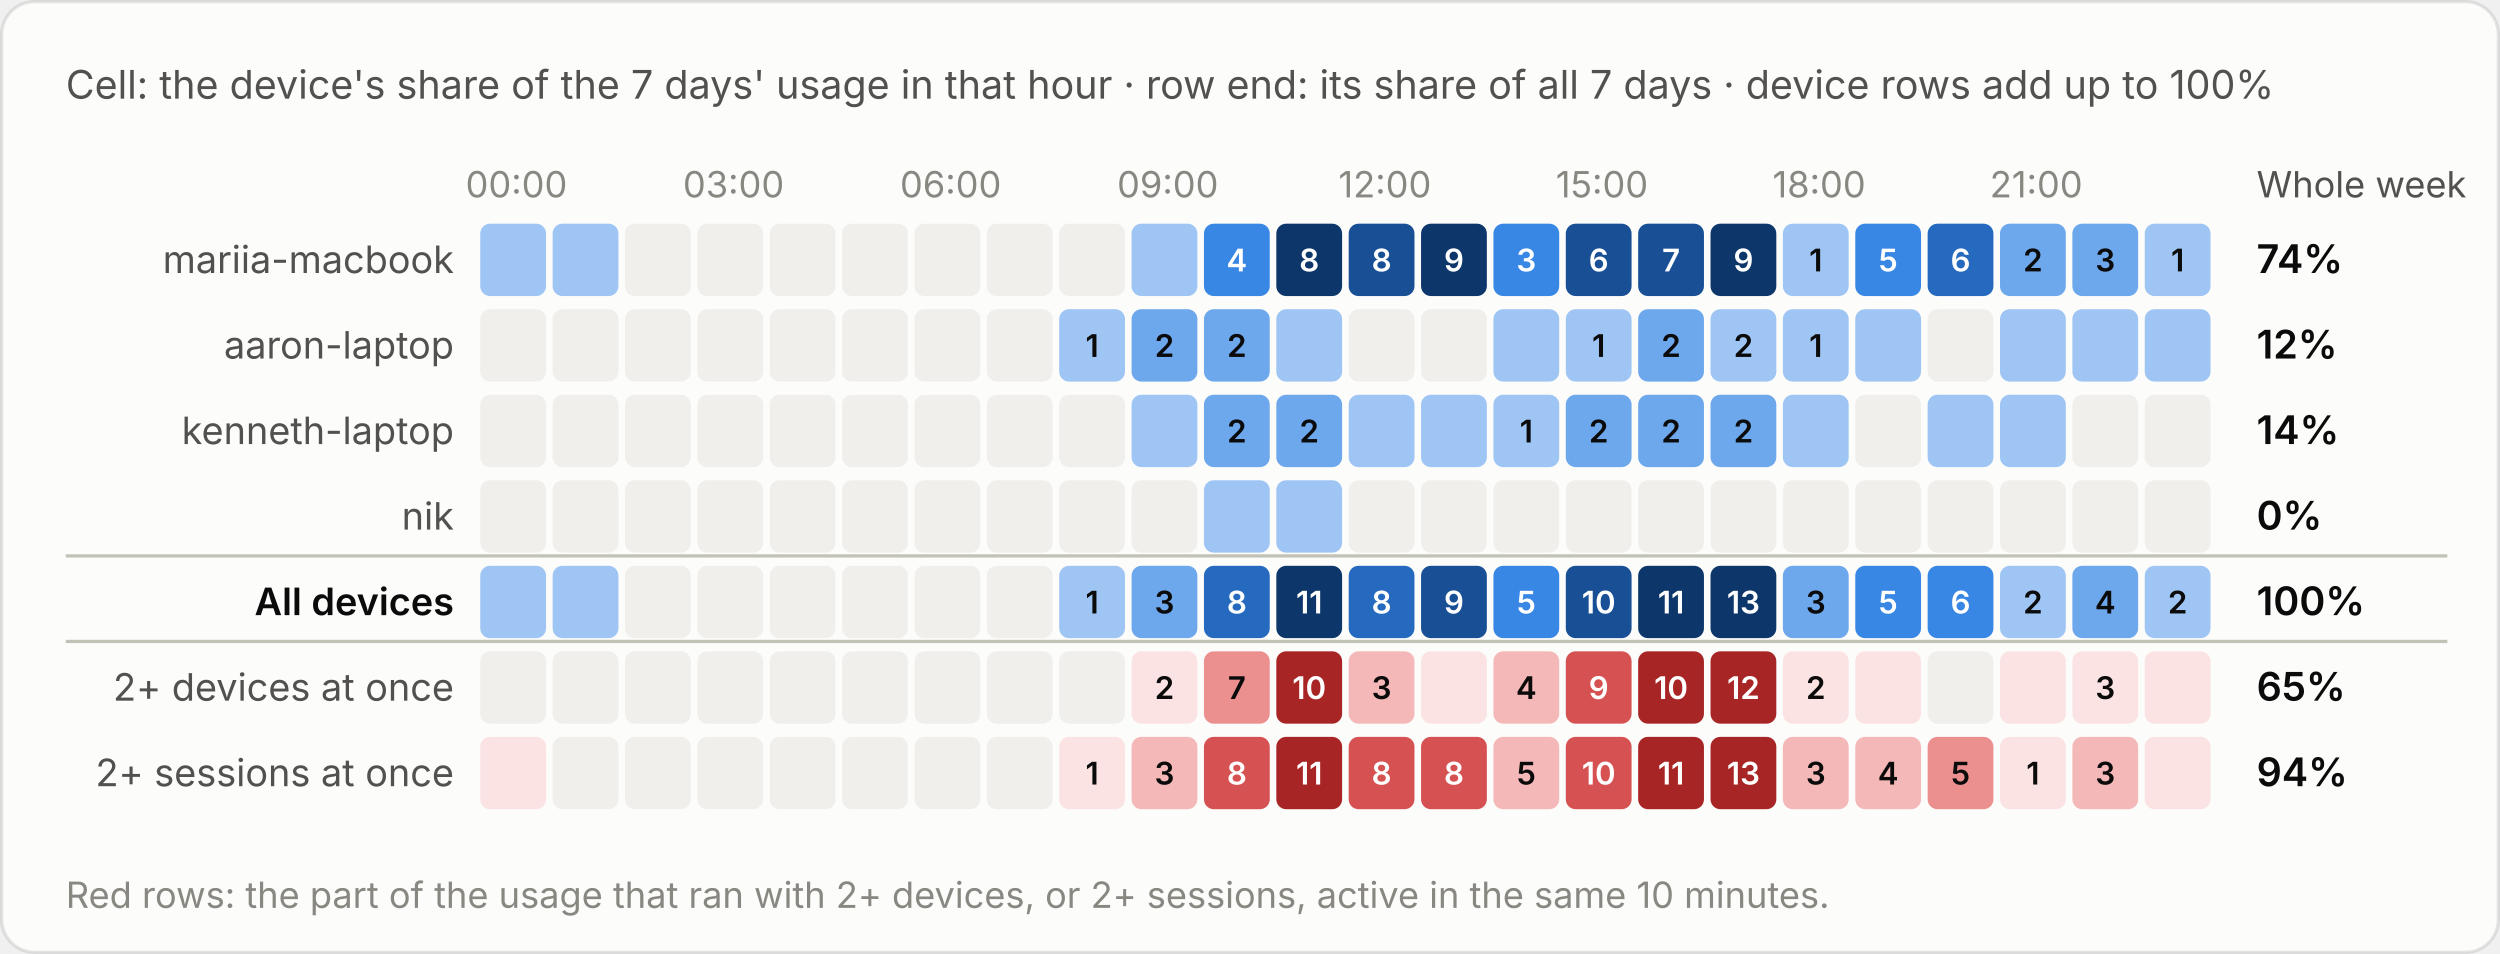
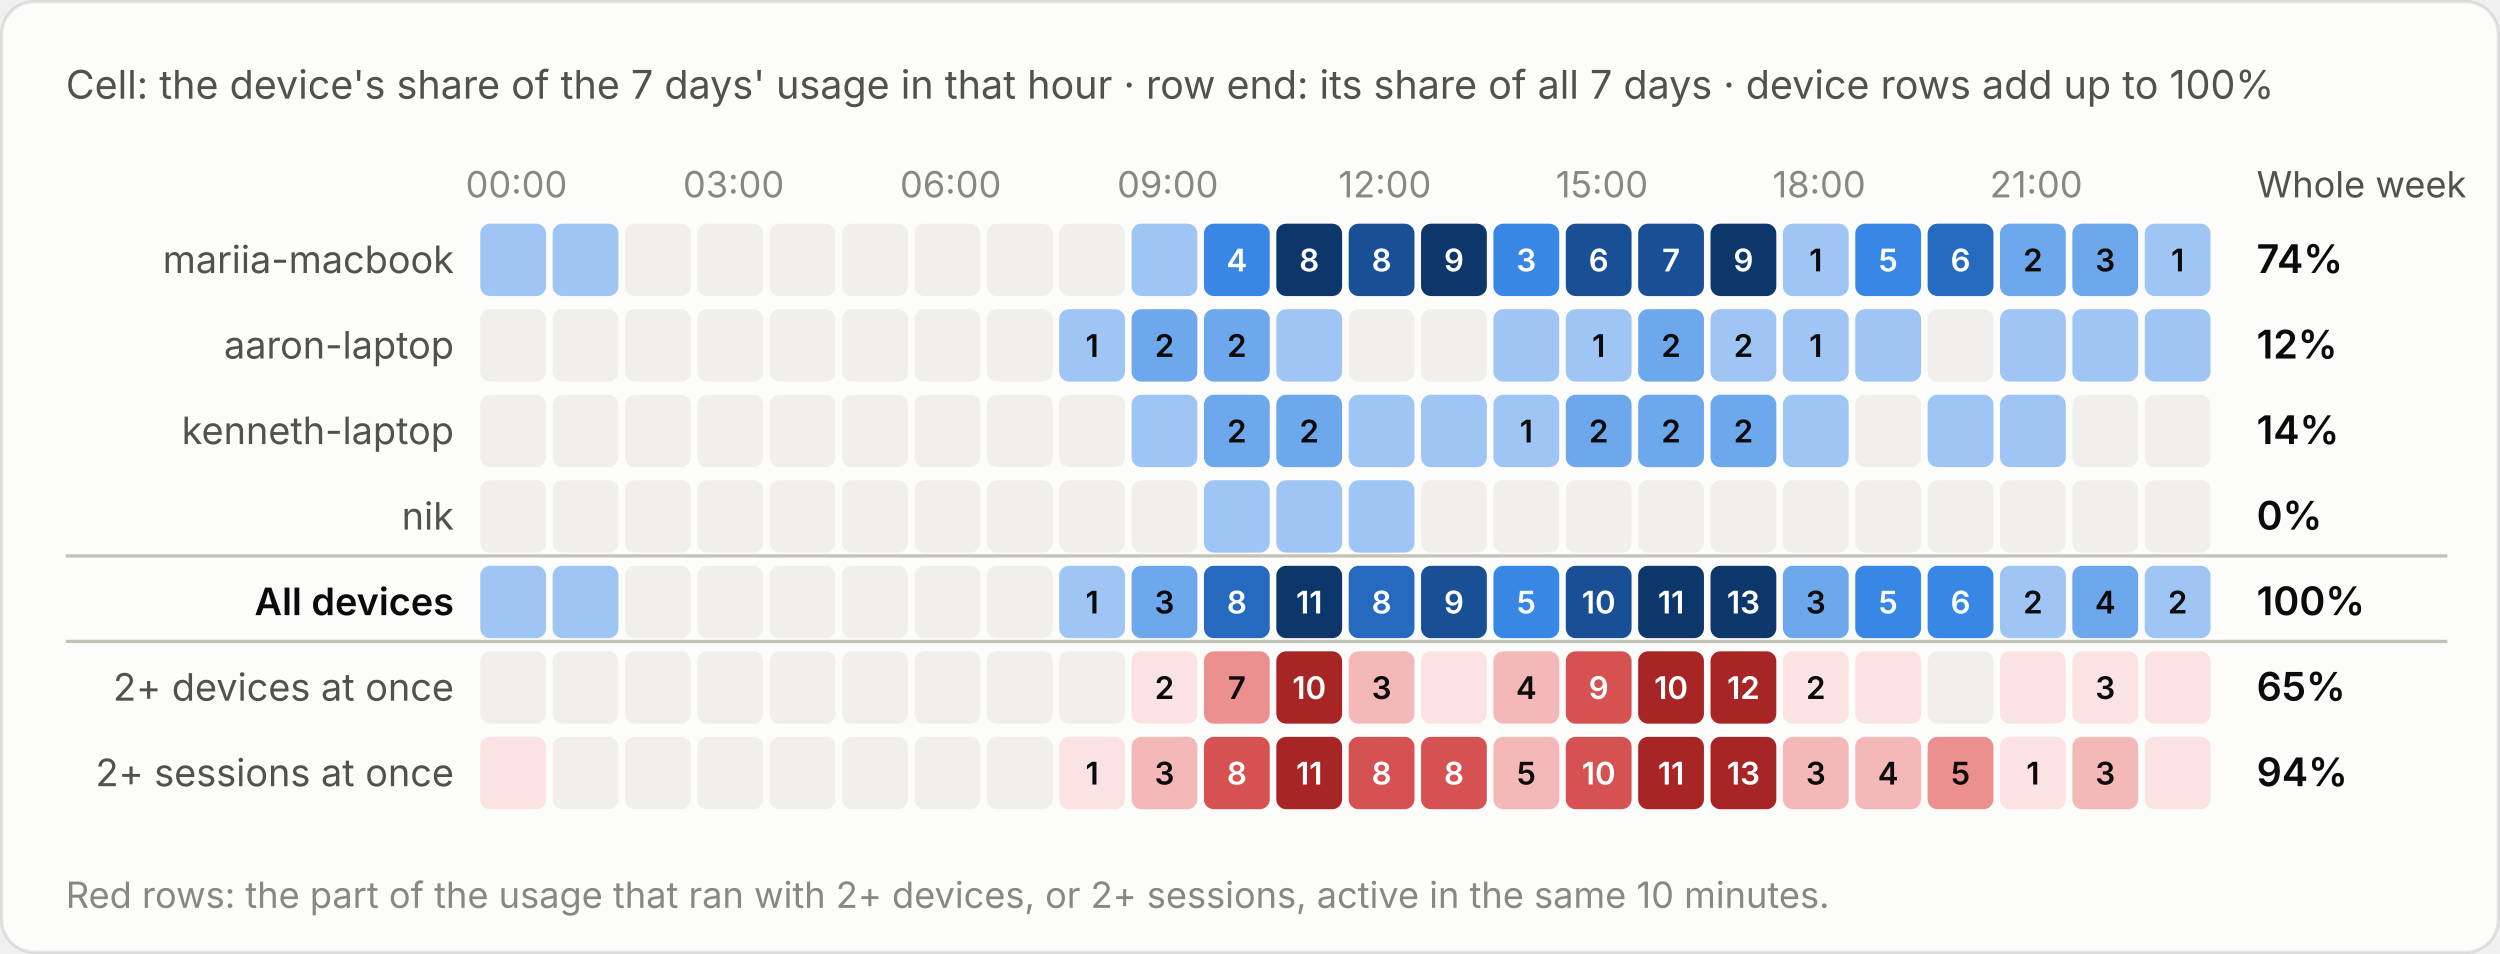
<svg xmlns="http://www.w3.org/2000/svg" viewBox="0 0 760 290" width="760" height="290" role="img" aria-label="Cell: the device's share of the 7 days' usage in that hour · row end: its share of all 7 days · device rows add up to 100%">
  <style>text{font-family:system-ui,-apple-system,"Segoe UI",sans-serif;font-variant-numeric:tabular-nums}.bg{fill:#fcfcfb;stroke:rgba(11,11,11,.10)}.tp{fill:#0b0b0b}.ts{fill:#52514e}.tm{fill:#898781}.grid{stroke:#e1e0d9;stroke-width:1}.base{stroke:#c3c2b7;stroke-width:1}.so{fill:#b5b3ad}.lo{stroke:#b5b3ad}.qe{fill:#f0efec}.ring{stroke:#fcfcfb}.area{fill-opacity:.1}.s0{fill:#2a78d6}.l0{stroke:#2a78d6}.s1{fill:#eb6834}.l1{stroke:#eb6834}.s2{fill:#1baf7a}.l2{stroke:#1baf7a}.s3{fill:#eda100}.l3{stroke:#eda100}.s4{fill:#e87ba4}.l4{stroke:#e87ba4}.s5{fill:#008300}.l5{stroke:#008300}.s6{fill:#4a3aa7}.l6{stroke:#4a3aa7}.s7{fill:#e34948}.l7{stroke:#e34948}.q0{fill:#cde2fb}.q1{fill:#9ec5f4}.q2{fill:#6da7ec}.q3{fill:#3987e5}.q4{fill:#256abf}.q5{fill:#184f95}.q6{fill:#0d366b}.r0{fill:#f8d4d4}.r1{fill:#ec8f8f}.r2{fill:#c42f2f}.a0{fill:#fbe3e3}.a1{fill:#f5b8b8}.a2{fill:#ec8f8f}.a3{fill:#d65252}.a4{fill:#a82525}.tq0{fill:#0b0b0b}.tq1{fill:#0b0b0b}.tq2{fill:#0b0b0b}.tq3{fill:#ffffff}.tq4{fill:#ffffff}.tq5{fill:#ffffff}.tq6{fill:#ffffff}.tr0{fill:#0b0b0b}.tr1{fill:#0b0b0b}.tr2{fill:#ffffff}.ta0{fill:#0b0b0b}.ta1{fill:#0b0b0b}.ta2{fill:#0b0b0b}.ta3{fill:#ffffff}.ta4{fill:#ffffff}.tw{fill:#ffffff}@media (prefers-color-scheme:dark){.bg{fill:#1a1a19;stroke:rgba(255,255,255,.10)}.tp{fill:#fff}.ts{fill:#c3c2b7}.tm{fill:#898781}.grid{stroke:#2c2c2a}.base{stroke:#383835}.so{fill:#5c5b57}.lo{stroke:#5c5b57}.qe{fill:#262624}.ring{stroke:#1a1a19}.s0{fill:#3987e5}.l0{stroke:#3987e5}.s1{fill:#d95926}.l1{stroke:#d95926}.s2{fill:#199e70}.l2{stroke:#199e70}.s3{fill:#c98500}.l3{stroke:#c98500}.s4{fill:#d55181}.l4{stroke:#d55181}.s5{fill:#008300}.l5{stroke:#008300}.s6{fill:#9085e9}.l6{stroke:#9085e9}.s7{fill:#e66767}.l7{stroke:#e66767}.q0{fill:#16263a}.q1{fill:#123a66}.q2{fill:#184f95}.q3{fill:#256abf}.q4{fill:#3987e5}.q5{fill:#6da7ec}.q6{fill:#b7d3f6}.r0{fill:#4a2023}.r1{fill:#8c2c2f}.r2{fill:#e25555}.a0{fill:#3a1a1c}.a1{fill:#5e2427}.a2{fill:#8c2c2f}.a3{fill:#c43c3f}.a4{fill:#f07070}.tq0{fill:#ffffff}.tq1{fill:#ffffff}.tq2{fill:#ffffff}.tq3{fill:#ffffff}.tq4{fill:#ffffff}.tq5{fill:#0b0b0b}.tq6{fill:#0b0b0b}.tr0{fill:#ffffff}.tr1{fill:#ffffff}.tr2{fill:#ffffff}.ta0{fill:#ffffff}.ta1{fill:#ffffff}.ta2{fill:#ffffff}.ta3{fill:#ffffff}.ta4{fill:#0b0b0b}.tw{fill:#ffffff}}</style>
  <rect class="bg" x=".5" y=".5" width="759" height="289" rx="10" />
  <text class="ts" x="20" y="30" font-size="12">Cell: the device's share of the 7 days' usage in that hour · row end: its share of all 7 days · device rows add up to 100%</text>
  <g transform="translate(0,-20)">
    <text class="tm" x="157.0" y="80" font-size="11" text-anchor="middle">00:00</text>
    <text class="tm" x="223.0" y="80" font-size="11" text-anchor="middle">03:00</text>
    <text class="tm" x="289.0" y="80" font-size="11" text-anchor="middle">06:00</text>
    <text class="tm" x="355.0" y="80" font-size="11" text-anchor="middle">09:00</text>
    <text class="tm" x="421.0" y="80" font-size="11" text-anchor="middle">12:00</text>
    <text class="tm" x="487.0" y="80" font-size="11" text-anchor="middle">15:00</text>
    <text class="tm" x="553.0" y="80" font-size="11" text-anchor="middle">18:00</text>
    <text class="tm" x="619.0" y="80" font-size="11" text-anchor="middle">21:00</text>
    <text class="ts" x="686" y="80" font-size="11">Whole week</text>
    <text class="ts" x="138" y="103.0" font-size="11.5" text-anchor="end">mariia-macbook</text>
    <rect class="q1" x="146.0" y="88" width="20" height="22" rx="3" />
    <rect class="q1" x="168.0" y="88" width="20" height="22" rx="3" />
    <rect class="qe" x="190.0" y="88" width="20" height="22" rx="3" />
    <rect class="qe" x="212.0" y="88" width="20" height="22" rx="3" />
    <rect class="qe" x="234.0" y="88" width="20" height="22" rx="3" />
    <rect class="qe" x="256.0" y="88" width="20" height="22" rx="3" />
    <rect class="qe" x="278.0" y="88" width="20" height="22" rx="3" />
    <rect class="qe" x="300.0" y="88" width="20" height="22" rx="3" />
    <rect class="qe" x="322.0" y="88" width="20" height="22" rx="3" />
    <rect class="q1" x="344.0" y="88" width="20" height="22" rx="3" />
    <rect class="q3" x="366.0" y="88" width="20" height="22" rx="3" />
    <text class="tq3" x="376.0" y="102.5" font-size="9.5" font-weight="600" text-anchor="middle">4</text>
    <rect class="q6" x="388.0" y="88" width="20" height="22" rx="3" />
    <text class="tq6" x="398.0" y="102.5" font-size="9.5" font-weight="600" text-anchor="middle">8</text>
    <rect class="q5" x="410.0" y="88" width="20" height="22" rx="3" />
    <text class="tq5" x="420.0" y="102.5" font-size="9.5" font-weight="600" text-anchor="middle">8</text>
    <rect class="q6" x="432.0" y="88" width="20" height="22" rx="3" />
    <text class="tq6" x="442.0" y="102.5" font-size="9.5" font-weight="600" text-anchor="middle">9</text>
    <rect class="q3" x="454.0" y="88" width="20" height="22" rx="3" />
    <text class="tq3" x="464.0" y="102.5" font-size="9.5" font-weight="600" text-anchor="middle">3</text>
    <rect class="q5" x="476.0" y="88" width="20" height="22" rx="3" />
    <text class="tq5" x="486.0" y="102.5" font-size="9.5" font-weight="600" text-anchor="middle">6</text>
    <rect class="q5" x="498.0" y="88" width="20" height="22" rx="3" />
    <text class="tq5" x="508.0" y="102.5" font-size="9.5" font-weight="600" text-anchor="middle">7</text>
    <rect class="q6" x="520.0" y="88" width="20" height="22" rx="3" />
    <text class="tq6" x="530.0" y="102.5" font-size="9.5" font-weight="600" text-anchor="middle">9</text>
    <rect class="q1" x="542.0" y="88" width="20" height="22" rx="3" />
    <text class="tq1" x="552.0" y="102.5" font-size="9.5" font-weight="600" text-anchor="middle">1</text>
    <rect class="q3" x="564.0" y="88" width="20" height="22" rx="3" />
    <text class="tq3" x="574.0" y="102.5" font-size="9.5" font-weight="600" text-anchor="middle">5</text>
    <rect class="q4" x="586.0" y="88" width="20" height="22" rx="3" />
    <text class="tq4" x="596.0" y="102.5" font-size="9.5" font-weight="600" text-anchor="middle">6</text>
    <rect class="q2" x="608.0" y="88" width="20" height="22" rx="3" />
    <text class="tq2" x="618.0" y="102.5" font-size="9.5" font-weight="600" text-anchor="middle">2</text>
    <rect class="q2" x="630.0" y="88" width="20" height="22" rx="3" />
    <text class="tq2" x="640.0" y="102.5" font-size="9.5" font-weight="600" text-anchor="middle">3</text>
    <rect class="q1" x="652.0" y="88" width="20" height="22" rx="3" />
    <text class="tq1" x="662.0" y="102.5" font-size="9.5" font-weight="600" text-anchor="middle">1</text>
    <text class="tp" x="686" y="103.0" font-size="12" font-weight="600">74%</text>
    <text class="ts" x="138" y="129.0" font-size="11.5" text-anchor="end">aaron-laptop</text>
    <rect class="qe" x="146.0" y="114" width="20" height="22" rx="3" />
    <rect class="qe" x="168.0" y="114" width="20" height="22" rx="3" />
    <rect class="qe" x="190.0" y="114" width="20" height="22" rx="3" />
    <rect class="qe" x="212.0" y="114" width="20" height="22" rx="3" />
    <rect class="qe" x="234.0" y="114" width="20" height="22" rx="3" />
    <rect class="qe" x="256.0" y="114" width="20" height="22" rx="3" />
    <rect class="qe" x="278.0" y="114" width="20" height="22" rx="3" />
    <rect class="qe" x="300.0" y="114" width="20" height="22" rx="3" />
    <rect class="q1" x="322.0" y="114" width="20" height="22" rx="3" />
    <text class="tq1" x="332.0" y="128.5" font-size="9.5" font-weight="600" text-anchor="middle">1</text>
    <rect class="q2" x="344.0" y="114" width="20" height="22" rx="3" />
    <text class="tq2" x="354.0" y="128.5" font-size="9.5" font-weight="600" text-anchor="middle">2</text>
    <rect class="q2" x="366.0" y="114" width="20" height="22" rx="3" />
    <text class="tq2" x="376.0" y="128.5" font-size="9.5" font-weight="600" text-anchor="middle">2</text>
    <rect class="q1" x="388.0" y="114" width="20" height="22" rx="3" />
    <rect class="qe" x="410.0" y="114" width="20" height="22" rx="3" />
    <rect class="qe" x="432.0" y="114" width="20" height="22" rx="3" />
    <rect class="q1" x="454.0" y="114" width="20" height="22" rx="3" />
    <rect class="q1" x="476.0" y="114" width="20" height="22" rx="3" />
    <text class="tq1" x="486.0" y="128.5" font-size="9.5" font-weight="600" text-anchor="middle">1</text>
    <rect class="q2" x="498.0" y="114" width="20" height="22" rx="3" />
    <text class="tq2" x="508.0" y="128.5" font-size="9.5" font-weight="600" text-anchor="middle">2</text>
    <rect class="q1" x="520.0" y="114" width="20" height="22" rx="3" />
    <text class="tq1" x="530.0" y="128.5" font-size="9.5" font-weight="600" text-anchor="middle">2</text>
    <rect class="q1" x="542.0" y="114" width="20" height="22" rx="3" />
    <text class="tq1" x="552.0" y="128.5" font-size="9.5" font-weight="600" text-anchor="middle">1</text>
    <rect class="q1" x="564.0" y="114" width="20" height="22" rx="3" />
    <rect class="qe" x="586.0" y="114" width="20" height="22" rx="3" />
    <rect class="q1" x="608.0" y="114" width="20" height="22" rx="3" />
    <rect class="q1" x="630.0" y="114" width="20" height="22" rx="3" />
    <rect class="q1" x="652.0" y="114" width="20" height="22" rx="3" />
    <text class="tp" x="686" y="129.0" font-size="12" font-weight="600">12%</text>
    <text class="ts" x="138" y="155.0" font-size="11.5" text-anchor="end">kenneth-laptop</text>
    <rect class="qe" x="146.0" y="140" width="20" height="22" rx="3" />
    <rect class="qe" x="168.0" y="140" width="20" height="22" rx="3" />
    <rect class="qe" x="190.0" y="140" width="20" height="22" rx="3" />
    <rect class="qe" x="212.0" y="140" width="20" height="22" rx="3" />
    <rect class="qe" x="234.0" y="140" width="20" height="22" rx="3" />
    <rect class="qe" x="256.0" y="140" width="20" height="22" rx="3" />
    <rect class="qe" x="278.0" y="140" width="20" height="22" rx="3" />
    <rect class="qe" x="300.0" y="140" width="20" height="22" rx="3" />
    <rect class="qe" x="322.0" y="140" width="20" height="22" rx="3" />
    <rect class="q1" x="344.0" y="140" width="20" height="22" rx="3" />
    <rect class="q2" x="366.0" y="140" width="20" height="22" rx="3" />
    <text class="tq2" x="376.0" y="154.5" font-size="9.5" font-weight="600" text-anchor="middle">2</text>
    <rect class="q2" x="388.0" y="140" width="20" height="22" rx="3" />
    <text class="tq2" x="398.0" y="154.5" font-size="9.5" font-weight="600" text-anchor="middle">2</text>
    <rect class="q1" x="410.0" y="140" width="20" height="22" rx="3" />
    <rect class="q1" x="432.0" y="140" width="20" height="22" rx="3" />
    <rect class="q1" x="454.0" y="140" width="20" height="22" rx="3" />
    <text class="tq1" x="464.0" y="154.5" font-size="9.5" font-weight="600" text-anchor="middle">1</text>
    <rect class="q2" x="476.0" y="140" width="20" height="22" rx="3" />
    <text class="tq2" x="486.0" y="154.5" font-size="9.5" font-weight="600" text-anchor="middle">2</text>
    <rect class="q2" x="498.0" y="140" width="20" height="22" rx="3" />
    <text class="tq2" x="508.0" y="154.5" font-size="9.5" font-weight="600" text-anchor="middle">2</text>
    <rect class="q2" x="520.0" y="140" width="20" height="22" rx="3" />
    <text class="tq2" x="530.0" y="154.5" font-size="9.5" font-weight="600" text-anchor="middle">2</text>
    <rect class="q1" x="542.0" y="140" width="20" height="22" rx="3" />
    <rect class="qe" x="564.0" y="140" width="20" height="22" rx="3" />
    <rect class="q1" x="586.0" y="140" width="20" height="22" rx="3" />
    <rect class="q1" x="608.0" y="140" width="20" height="22" rx="3" />
    <rect class="qe" x="630.0" y="140" width="20" height="22" rx="3" />
    <rect class="qe" x="652.0" y="140" width="20" height="22" rx="3" />
    <text class="tp" x="686" y="155.0" font-size="12" font-weight="600">14%</text>
    <text class="ts" x="138" y="181.0" font-size="11.5" text-anchor="end">nik</text>
    <rect class="qe" x="146.0" y="166" width="20" height="22" rx="3" />
    <rect class="qe" x="168.0" y="166" width="20" height="22" rx="3" />
    <rect class="qe" x="190.0" y="166" width="20" height="22" rx="3" />
    <rect class="qe" x="212.0" y="166" width="20" height="22" rx="3" />
    <rect class="qe" x="234.0" y="166" width="20" height="22" rx="3" />
    <rect class="qe" x="256.0" y="166" width="20" height="22" rx="3" />
    <rect class="qe" x="278.0" y="166" width="20" height="22" rx="3" />
    <rect class="qe" x="300.0" y="166" width="20" height="22" rx="3" />
    <rect class="qe" x="322.0" y="166" width="20" height="22" rx="3" />
    <rect class="qe" x="344.0" y="166" width="20" height="22" rx="3" />
    <rect class="q1" x="366.0" y="166" width="20" height="22" rx="3" />
    <rect class="q1" x="388.0" y="166" width="20" height="22" rx="3" />
-     <rect class="qe" x="410.0" y="166" width="20" height="22" rx="3" />
+     <rect class="q1" x="410.0" y="166" width="20" height="22" rx="3" />
    <rect class="qe" x="432.0" y="166" width="20" height="22" rx="3" />
    <rect class="qe" x="454.0" y="166" width="20" height="22" rx="3" />
    <rect class="qe" x="476.0" y="166" width="20" height="22" rx="3" />
    <rect class="qe" x="498.0" y="166" width="20" height="22" rx="3" />
    <rect class="qe" x="520.0" y="166" width="20" height="22" rx="3" />
    <rect class="qe" x="542.0" y="166" width="20" height="22" rx="3" />
    <rect class="qe" x="564.0" y="166" width="20" height="22" rx="3" />
    <rect class="qe" x="586.0" y="166" width="20" height="22" rx="3" />
    <rect class="qe" x="608.0" y="166" width="20" height="22" rx="3" />
    <rect class="qe" x="630.0" y="166" width="20" height="22" rx="3" />
    <rect class="qe" x="652.0" y="166" width="20" height="22" rx="3" />
    <text class="tp" x="686" y="181.0" font-size="12" font-weight="600">0%</text>
    <line class="base" x1="20" x2="744" y1="189" y2="189" />
    <text class="tp" x="138" y="207.0" font-size="11.5" text-anchor="end" font-weight="600">All devices</text>
    <rect class="q1" x="146.0" y="192" width="20" height="22" rx="3" />
    <rect class="q1" x="168.0" y="192" width="20" height="22" rx="3" />
    <rect class="qe" x="190.0" y="192" width="20" height="22" rx="3" />
    <rect class="qe" x="212.0" y="192" width="20" height="22" rx="3" />
    <rect class="qe" x="234.0" y="192" width="20" height="22" rx="3" />
    <rect class="qe" x="256.0" y="192" width="20" height="22" rx="3" />
    <rect class="qe" x="278.0" y="192" width="20" height="22" rx="3" />
    <rect class="qe" x="300.0" y="192" width="20" height="22" rx="3" />
    <rect class="q1" x="322.0" y="192" width="20" height="22" rx="3" />
    <text class="tq1" x="332.0" y="206.5" font-size="9.5" font-weight="600" text-anchor="middle">1</text>
    <rect class="q2" x="344.0" y="192" width="20" height="22" rx="3" />
    <text class="tq2" x="354.0" y="206.5" font-size="9.5" font-weight="600" text-anchor="middle">3</text>
    <rect class="q4" x="366.0" y="192" width="20" height="22" rx="3" />
    <text class="tq4" x="376.0" y="206.5" font-size="9.5" font-weight="600" text-anchor="middle">8</text>
    <rect class="q6" x="388.0" y="192" width="20" height="22" rx="3" />
    <text class="tq6" x="398.0" y="206.5" font-size="9.5" font-weight="600" text-anchor="middle">11</text>
    <rect class="q4" x="410.0" y="192" width="20" height="22" rx="3" />
    <text class="tq4" x="420.0" y="206.5" font-size="9.5" font-weight="600" text-anchor="middle">8</text>
    <rect class="q5" x="432.0" y="192" width="20" height="22" rx="3" />
    <text class="tq5" x="442.0" y="206.5" font-size="9.5" font-weight="600" text-anchor="middle">9</text>
    <rect class="q3" x="454.0" y="192" width="20" height="22" rx="3" />
    <text class="tq3" x="464.0" y="206.5" font-size="9.5" font-weight="600" text-anchor="middle">5</text>
    <rect class="q5" x="476.0" y="192" width="20" height="22" rx="3" />
    <text class="tq5" x="486.0" y="206.5" font-size="9.5" font-weight="600" text-anchor="middle">10</text>
    <rect class="q6" x="498.0" y="192" width="20" height="22" rx="3" />
    <text class="tq6" x="508.0" y="206.5" font-size="9.5" font-weight="600" text-anchor="middle">11</text>
    <rect class="q6" x="520.0" y="192" width="20" height="22" rx="3" />
    <text class="tq6" x="530.0" y="206.5" font-size="9.5" font-weight="600" text-anchor="middle">13</text>
    <rect class="q2" x="542.0" y="192" width="20" height="22" rx="3" />
    <text class="tq2" x="552.0" y="206.5" font-size="9.5" font-weight="600" text-anchor="middle">3</text>
    <rect class="q3" x="564.0" y="192" width="20" height="22" rx="3" />
    <text class="tq3" x="574.0" y="206.5" font-size="9.5" font-weight="600" text-anchor="middle">5</text>
    <rect class="q3" x="586.0" y="192" width="20" height="22" rx="3" />
    <text class="tq3" x="596.0" y="206.5" font-size="9.5" font-weight="600" text-anchor="middle">6</text>
    <rect class="q1" x="608.0" y="192" width="20" height="22" rx="3" />
    <text class="tq1" x="618.0" y="206.5" font-size="9.5" font-weight="600" text-anchor="middle">2</text>
    <rect class="q2" x="630.0" y="192" width="20" height="22" rx="3" />
    <text class="tq2" x="640.0" y="206.5" font-size="9.5" font-weight="600" text-anchor="middle">4</text>
    <rect class="q1" x="652.0" y="192" width="20" height="22" rx="3" />
    <text class="tq1" x="662.0" y="206.5" font-size="9.5" font-weight="600" text-anchor="middle">2</text>
    <text class="tp" x="686" y="207.0" font-size="12" font-weight="600">100%</text>
    <line class="base" x1="20" x2="744" y1="215" y2="215" />
    <text class="ts" x="138" y="233.0" font-size="11.5" text-anchor="end">2+ devices at once</text>
    <rect class="qe" x="146.0" y="218" width="20" height="22" rx="3" />
    <rect class="qe" x="168.0" y="218" width="20" height="22" rx="3" />
    <rect class="qe" x="190.0" y="218" width="20" height="22" rx="3" />
    <rect class="qe" x="212.0" y="218" width="20" height="22" rx="3" />
    <rect class="qe" x="234.0" y="218" width="20" height="22" rx="3" />
    <rect class="qe" x="256.0" y="218" width="20" height="22" rx="3" />
    <rect class="qe" x="278.0" y="218" width="20" height="22" rx="3" />
    <rect class="qe" x="300.0" y="218" width="20" height="22" rx="3" />
    <rect class="qe" x="322.0" y="218" width="20" height="22" rx="3" />
    <rect class="a0" x="344.0" y="218" width="20" height="22" rx="3" />
    <text class="ta0" x="354.0" y="232.5" font-size="9.5" font-weight="600" text-anchor="middle">2</text>
    <rect class="a2" x="366.0" y="218" width="20" height="22" rx="3" />
    <text class="ta2" x="376.0" y="232.5" font-size="9.5" font-weight="600" text-anchor="middle">7</text>
    <rect class="a4" x="388.0" y="218" width="20" height="22" rx="3" />
    <text class="ta4" x="398.0" y="232.5" font-size="9.5" font-weight="600" text-anchor="middle">10</text>
    <rect class="a1" x="410.0" y="218" width="20" height="22" rx="3" />
    <text class="ta1" x="420.0" y="232.5" font-size="9.5" font-weight="600" text-anchor="middle">3</text>
    <rect class="a0" x="432.0" y="218" width="20" height="22" rx="3" />
    <rect class="a1" x="454.0" y="218" width="20" height="22" rx="3" />
    <text class="ta1" x="464.0" y="232.5" font-size="9.5" font-weight="600" text-anchor="middle">4</text>
    <rect class="a3" x="476.0" y="218" width="20" height="22" rx="3" />
    <text class="ta3" x="486.0" y="232.5" font-size="9.5" font-weight="600" text-anchor="middle">9</text>
    <rect class="a4" x="498.0" y="218" width="20" height="22" rx="3" />
    <text class="ta4" x="508.0" y="232.5" font-size="9.5" font-weight="600" text-anchor="middle">10</text>
    <rect class="a4" x="520.0" y="218" width="20" height="22" rx="3" />
    <text class="ta4" x="530.0" y="232.5" font-size="9.5" font-weight="600" text-anchor="middle">12</text>
    <rect class="a0" x="542.0" y="218" width="20" height="22" rx="3" />
    <text class="ta0" x="552.0" y="232.5" font-size="9.5" font-weight="600" text-anchor="middle">2</text>
    <rect class="a0" x="564.0" y="218" width="20" height="22" rx="3" />
    <rect class="qe" x="586.0" y="218" width="20" height="22" rx="3" />
    <rect class="a0" x="608.0" y="218" width="20" height="22" rx="3" />
    <rect class="a0" x="630.0" y="218" width="20" height="22" rx="3" />
    <text class="ta0" x="640.0" y="232.5" font-size="9.5" font-weight="600" text-anchor="middle">3</text>
    <rect class="a0" x="652.0" y="218" width="20" height="22" rx="3" />
    <text class="tp" x="686" y="233.0" font-size="12" font-weight="600">65%</text>
    <text class="ts" x="138" y="259.0" font-size="11.5" text-anchor="end">2+ sessions at once</text>
    <rect class="a0" x="146.0" y="244" width="20" height="22" rx="3" />
    <rect class="qe" x="168.0" y="244" width="20" height="22" rx="3" />
    <rect class="qe" x="190.0" y="244" width="20" height="22" rx="3" />
    <rect class="qe" x="212.0" y="244" width="20" height="22" rx="3" />
    <rect class="qe" x="234.0" y="244" width="20" height="22" rx="3" />
    <rect class="qe" x="256.0" y="244" width="20" height="22" rx="3" />
    <rect class="qe" x="278.0" y="244" width="20" height="22" rx="3" />
    <rect class="qe" x="300.0" y="244" width="20" height="22" rx="3" />
    <rect class="a0" x="322.0" y="244" width="20" height="22" rx="3" />
    <text class="ta0" x="332.0" y="258.5" font-size="9.5" font-weight="600" text-anchor="middle">1</text>
    <rect class="a1" x="344.0" y="244" width="20" height="22" rx="3" />
    <text class="ta1" x="354.0" y="258.5" font-size="9.5" font-weight="600" text-anchor="middle">3</text>
    <rect class="a3" x="366.0" y="244" width="20" height="22" rx="3" />
    <text class="ta3" x="376.0" y="258.5" font-size="9.5" font-weight="600" text-anchor="middle">8</text>
    <rect class="a4" x="388.0" y="244" width="20" height="22" rx="3" />
    <text class="ta4" x="398.0" y="258.5" font-size="9.5" font-weight="600" text-anchor="middle">11</text>
    <rect class="a3" x="410.0" y="244" width="20" height="22" rx="3" />
    <text class="ta3" x="420.0" y="258.5" font-size="9.5" font-weight="600" text-anchor="middle">8</text>
    <rect class="a3" x="432.0" y="244" width="20" height="22" rx="3" />
    <text class="ta3" x="442.0" y="258.5" font-size="9.5" font-weight="600" text-anchor="middle">8</text>
    <rect class="a1" x="454.0" y="244" width="20" height="22" rx="3" />
    <text class="ta1" x="464.0" y="258.5" font-size="9.5" font-weight="600" text-anchor="middle">5</text>
    <rect class="a3" x="476.0" y="244" width="20" height="22" rx="3" />
    <text class="ta3" x="486.0" y="258.5" font-size="9.5" font-weight="600" text-anchor="middle">10</text>
    <rect class="a4" x="498.0" y="244" width="20" height="22" rx="3" />
    <text class="ta4" x="508.0" y="258.5" font-size="9.5" font-weight="600" text-anchor="middle">11</text>
    <rect class="a4" x="520.0" y="244" width="20" height="22" rx="3" />
    <text class="ta4" x="530.0" y="258.5" font-size="9.5" font-weight="600" text-anchor="middle">13</text>
    <rect class="a1" x="542.0" y="244" width="20" height="22" rx="3" />
    <text class="ta1" x="552.0" y="258.5" font-size="9.5" font-weight="600" text-anchor="middle">3</text>
    <rect class="a1" x="564.0" y="244" width="20" height="22" rx="3" />
    <text class="ta1" x="574.0" y="258.5" font-size="9.5" font-weight="600" text-anchor="middle">4</text>
    <rect class="a2" x="586.0" y="244" width="20" height="22" rx="3" />
    <text class="ta2" x="596.0" y="258.5" font-size="9.5" font-weight="600" text-anchor="middle">5</text>
    <rect class="a0" x="608.0" y="244" width="20" height="22" rx="3" />
    <text class="ta0" x="618.0" y="258.5" font-size="9.5" font-weight="600" text-anchor="middle">1</text>
    <rect class="a1" x="630.0" y="244" width="20" height="22" rx="3" />
    <text class="ta1" x="640.0" y="258.5" font-size="9.5" font-weight="600" text-anchor="middle">3</text>
    <rect class="a0" x="652.0" y="244" width="20" height="22" rx="3" />
    <text class="tp" x="686" y="259.0" font-size="12" font-weight="600">94%</text>
    <text class="tm" x="20" y="296" font-size="11">Red rows: the part of the usage that ran with 2+ devices, or 2+ sessions, active in the same 10 minutes.</text>
  </g>
</svg>
